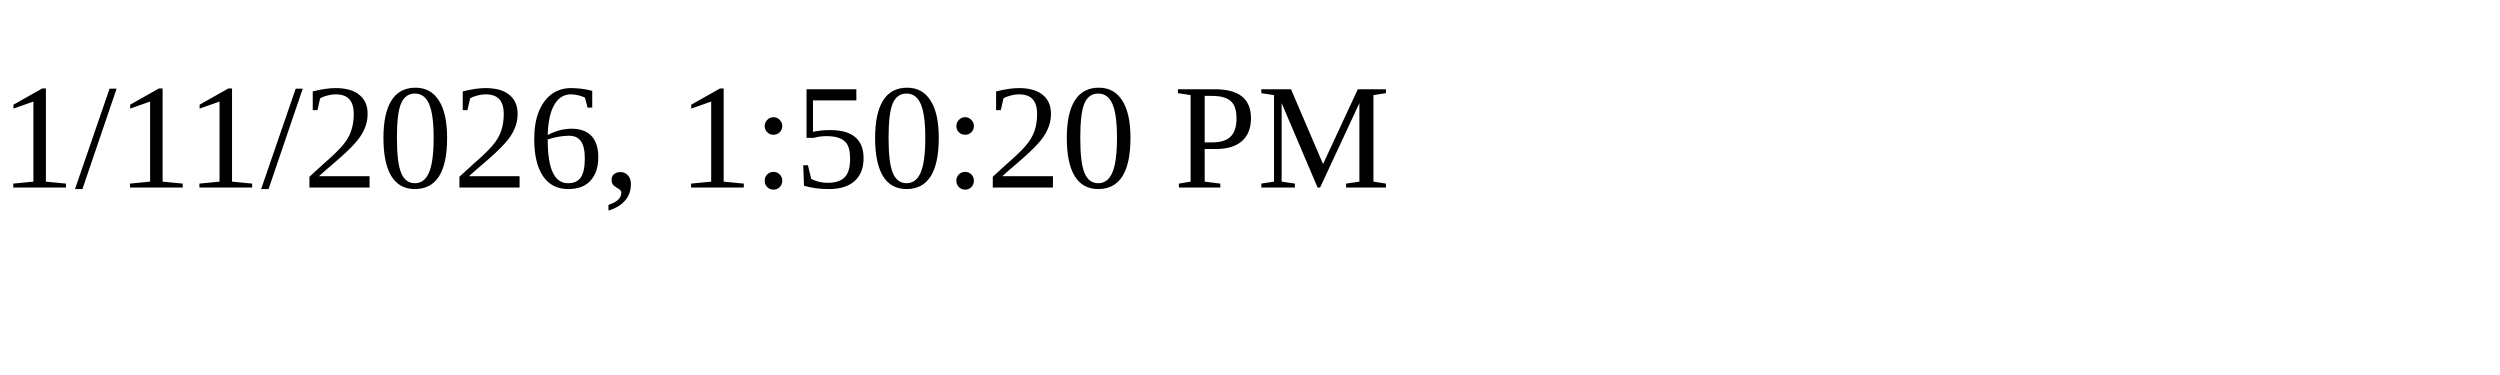
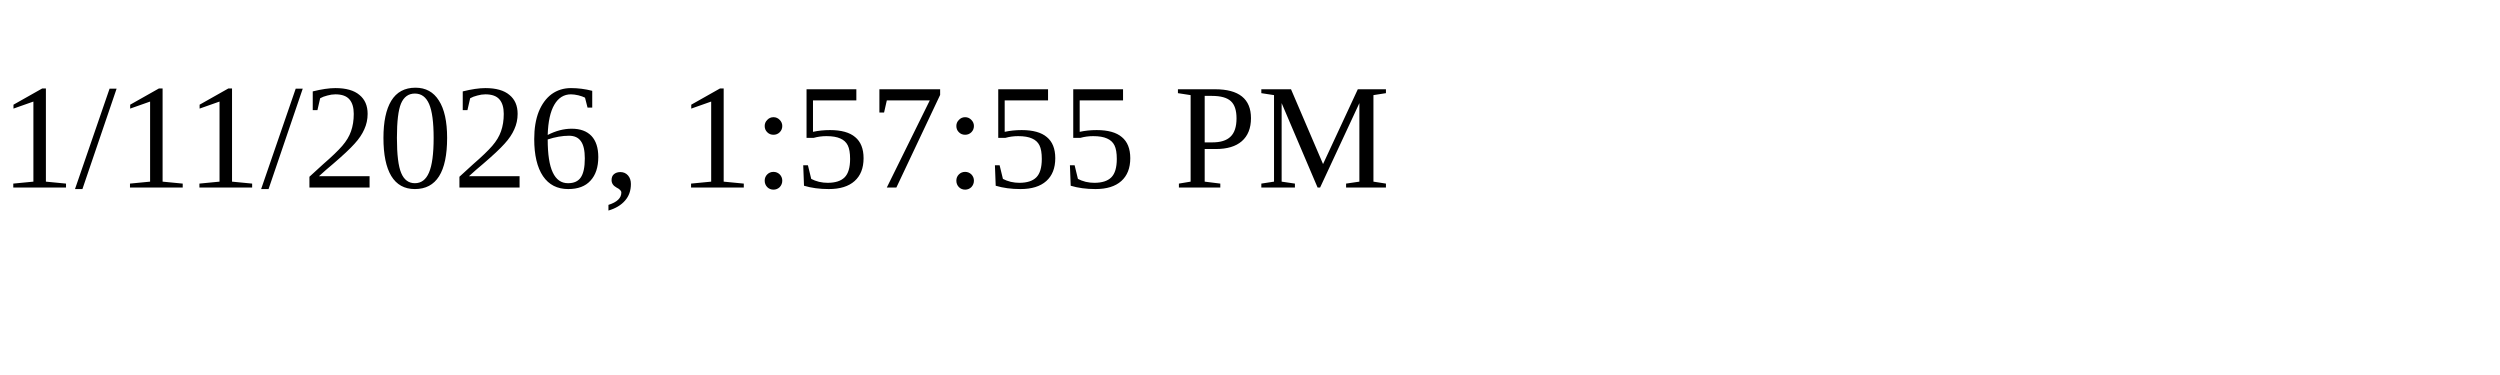
<svg xmlns="http://www.w3.org/2000/svg" height="30" width="200">
-   <text x="0" y="15">1/11/2026, 1:50:20 PM</text>
+   <text x="0" y="15">1/11/2026, 1:57:55 PM</text>
</svg>
